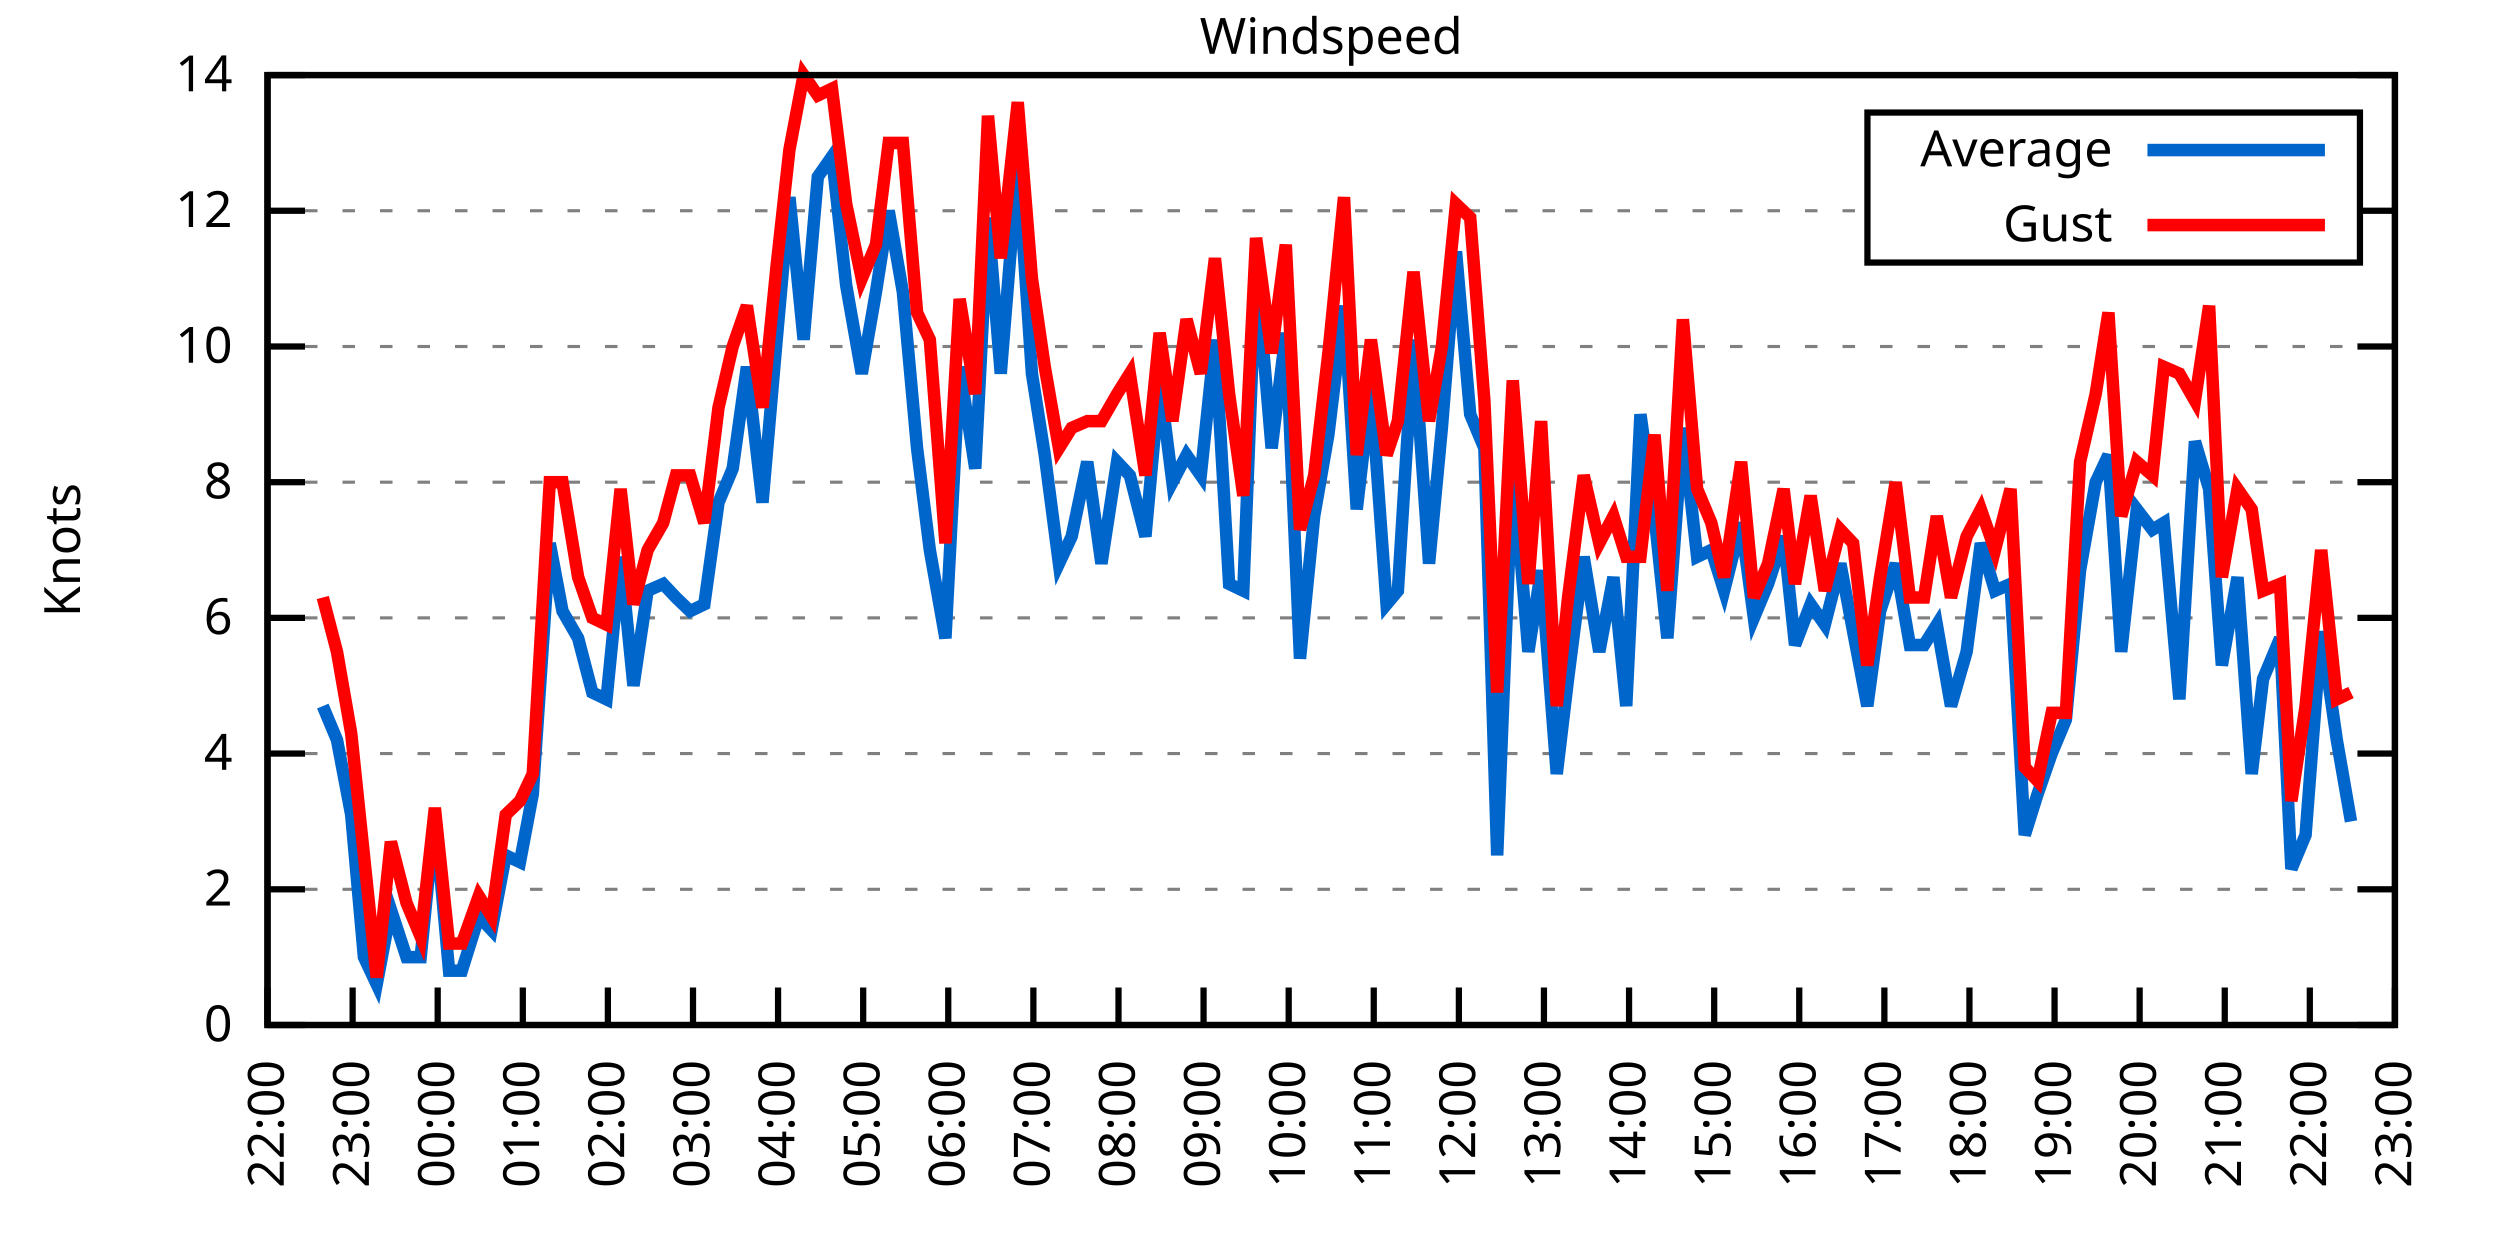
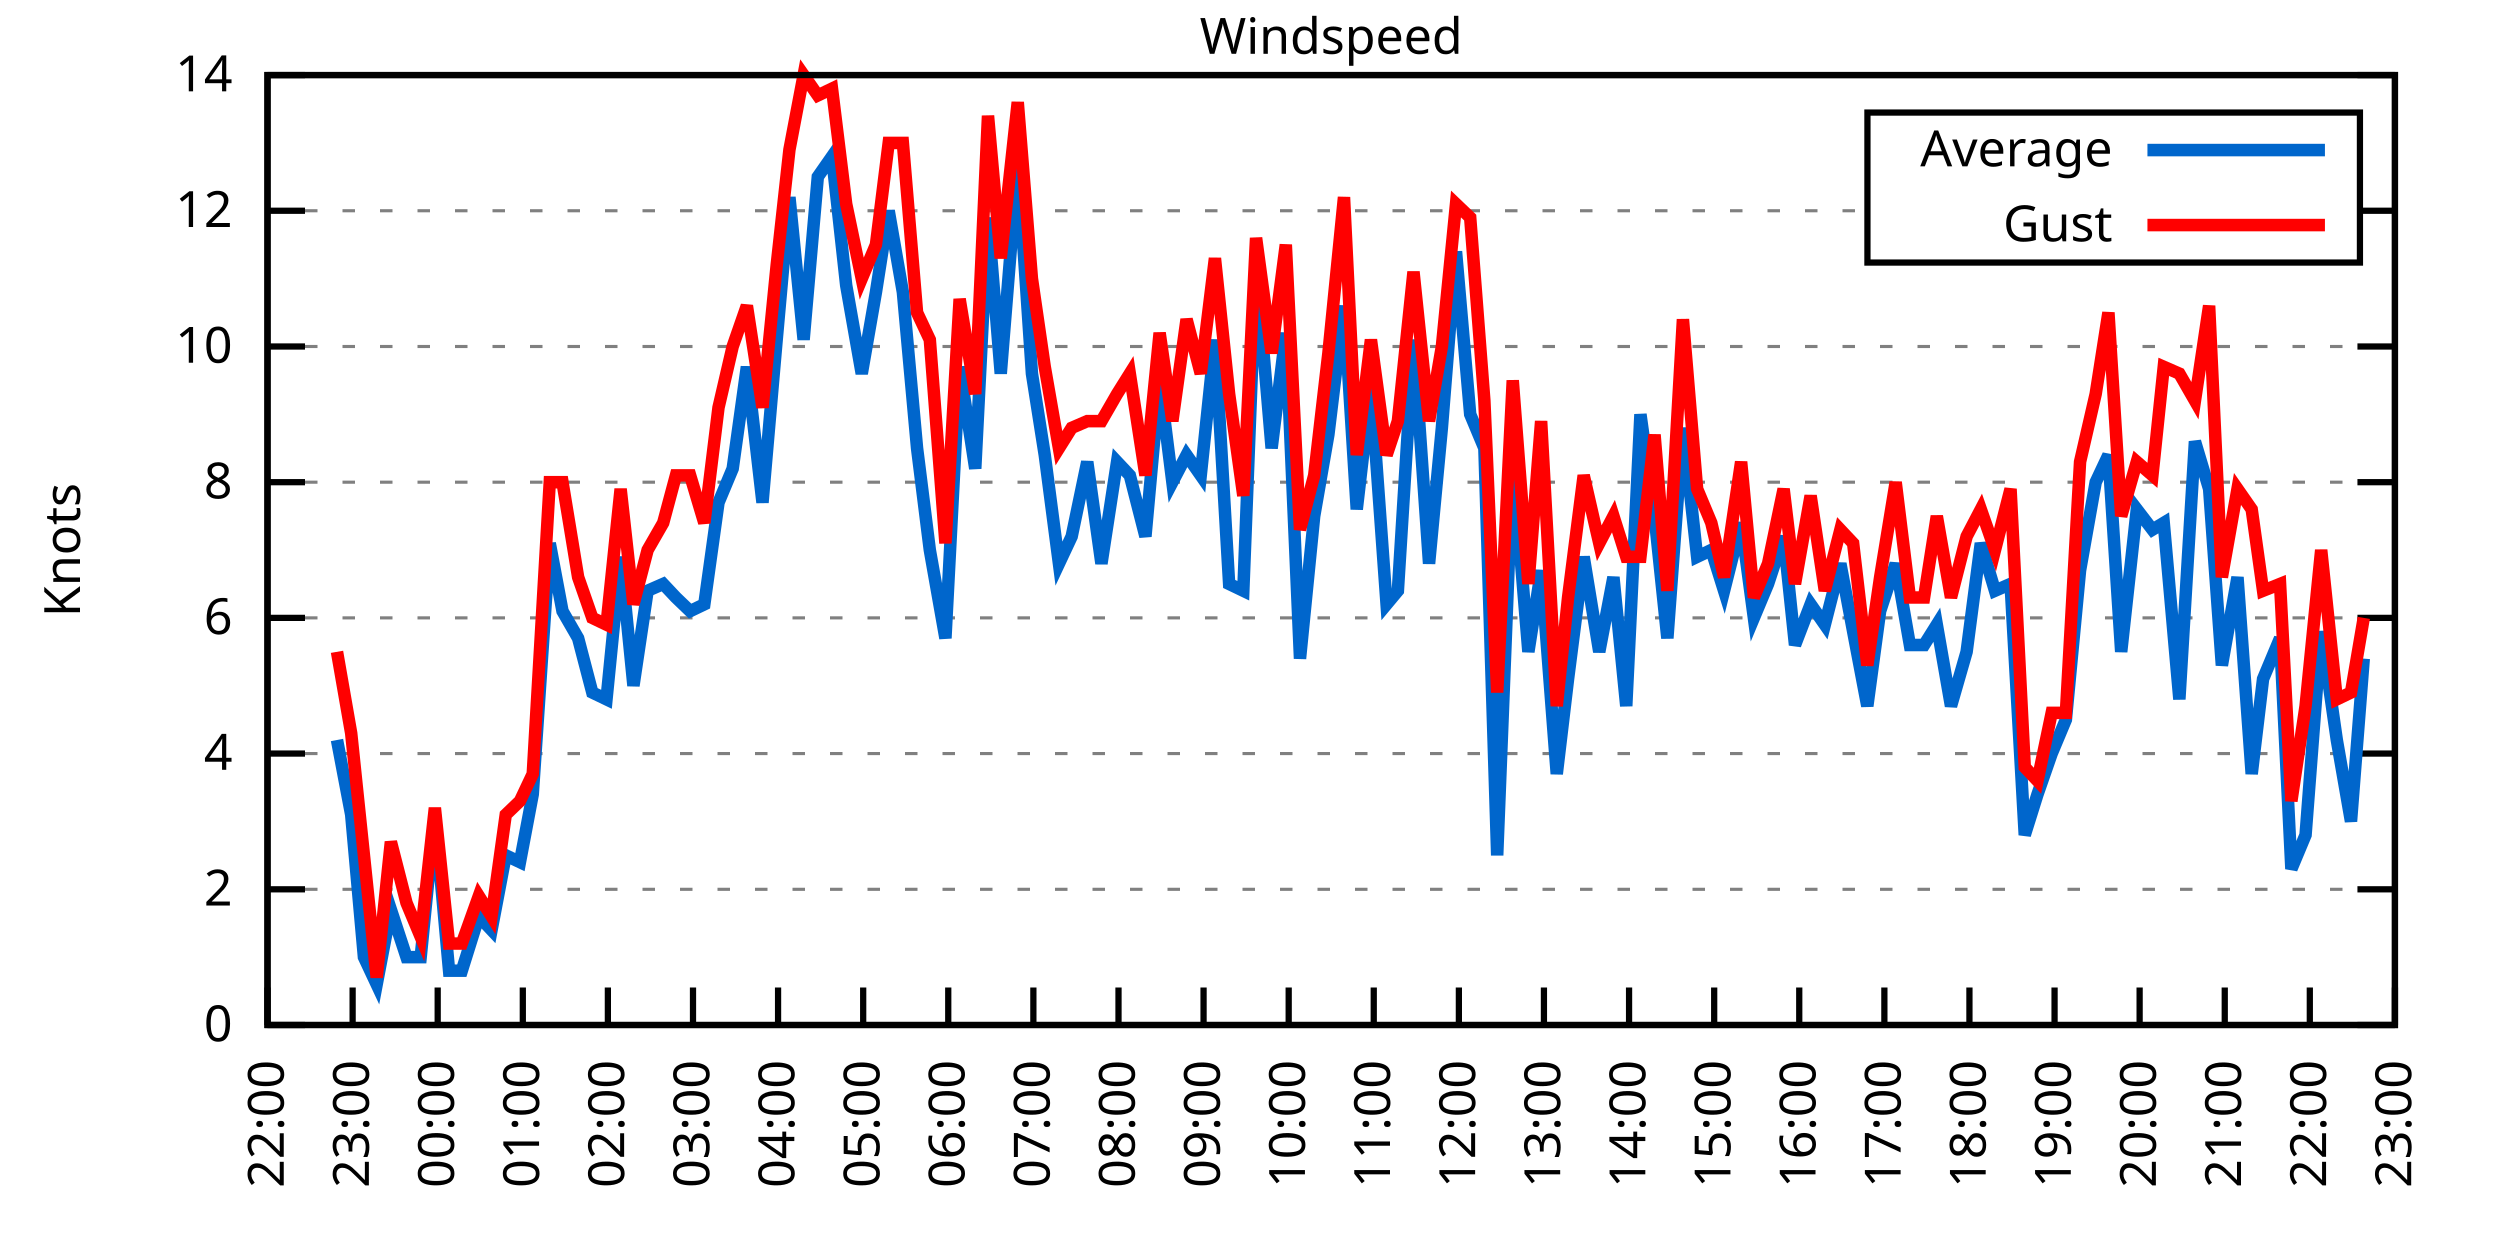
<svg xmlns="http://www.w3.org/2000/svg" xmlns:xlink="http://www.w3.org/1999/xlink" width="400" height="200" viewBox="0 0 400 200">
  <g id="gnuplot_canvas">
    <rect x="0" y="0" width="400" height="200" fill="none" />
    <defs>
      <circle id="gpDot" r="0.5" stroke-width="0.5" stroke="currentColor" />
      <path id="gpPt0" stroke-width="0.333" stroke="currentColor" d="M-1,0 h2 M0,-1 v2" />
      <path id="gpPt1" stroke-width="0.333" stroke="currentColor" d="M-1,-1 L1,1 M1,-1 L-1,1" />
      <path id="gpPt2" stroke-width="0.333" stroke="currentColor" d="M-1,0 L1,0 M0,-1 L0,1 M-1,-1 L1,1 M-1,1 L1,-1" />
      <rect id="gpPt3" stroke-width="0.333" stroke="currentColor" x="-1" y="-1" width="2" height="2" />
      <rect id="gpPt4" stroke-width="0.333" stroke="currentColor" fill="currentColor" x="-1" y="-1" width="2" height="2" />
      <circle id="gpPt5" stroke-width="0.333" stroke="currentColor" cx="0" cy="0" r="1" />
      <use xlink:href="#gpPt5" id="gpPt6" fill="currentColor" stroke="none" />
      <path id="gpPt7" stroke-width="0.333" stroke="currentColor" d="M0,-1.33 L-1.33,0.67 L1.33,0.67 z" />
      <use xlink:href="#gpPt7" id="gpPt8" fill="currentColor" stroke="none" />
      <use xlink:href="#gpPt7" id="gpPt9" stroke="currentColor" transform="rotate(180)" />
      <use xlink:href="#gpPt9" id="gpPt10" fill="currentColor" stroke="none" />
      <use xlink:href="#gpPt3" id="gpPt11" stroke="currentColor" transform="rotate(45)" />
      <use xlink:href="#gpPt11" id="gpPt12" fill="currentColor" stroke="none" />
      <path id="gpPt13" stroke-width="0.333" stroke="currentColor" d="M0,1.330 L1.265,0.411 L0.782,-1.067 L-0.782,-1.076 L-1.265,0.411 z" />
      <use xlink:href="#gpPt13" id="gpPt14" fill="currentColor" stroke="none" />
      <filter id="textbox" filterUnits="objectBoundingBox" x="0" y="0" height="1" width="1">
        <feFlood flood-color="white" flood-opacity="1" result="bgnd" />
        <feComposite in="SourceGraphic" in2="bgnd" operator="atop" />
      </filter>
      <filter id="greybox" filterUnits="objectBoundingBox" x="0" y="0" height="1" width="1">
        <feFlood flood-color="lightgrey" flood-opacity="1" result="grey" />
        <feComposite in="SourceGraphic" in2="grey" operator="atop" />
      </filter>
    </defs>
    <g fill="none" color="white" stroke="currentColor" stroke-width="1.00" stroke-linecap="butt" stroke-linejoin="miter">
</g>
    <g fill="none" color="black" stroke="currentColor" stroke-width="1.00" stroke-linecap="butt" stroke-linejoin="miter">
      <g stroke="none" shape-rendering="crispEdges">
        <polygon fill="rgb(255, 255, 255)" points="42.80,164.00 383.18,164.00 383.18,12.02 42.80,12.02 " />
      </g>
    </g>
    <g fill="none" color="black" stroke="currentColor" stroke-width="1.00" stroke-linecap="butt" stroke-linejoin="miter">
</g>
    <g fill="none" color="black" stroke="black" stroke-width="0.50" stroke-linecap="butt" stroke-linejoin="miter">
</g>
    <g fill="none" color="gray" stroke="currentColor" stroke-width="0.50" stroke-linecap="butt" stroke-linejoin="miter">
      <path stroke="gray" stroke-dasharray="2,4" class="gridline" d="M42.80,164.00 L383.19,164.00  " />
    </g>
    <g fill="none" color="gray" stroke="gray" stroke-width="1.00" stroke-linecap="butt" stroke-linejoin="miter">
</g>
    <g fill="none" color="black" stroke="currentColor" stroke-width="1.00" stroke-linecap="butt" stroke-linejoin="miter">
      <path stroke="black" d="M42.80,164.00 L48.80,164.00 M383.19,164.00 L377.19,164.00  " />
      <g transform="translate(37.20,166.60)" stroke="none" fill="black" font-family="Sans" font-size="8.00" text-anchor="end">
        <text>
          <tspan font-family="Sans"> 0</tspan>
        </text>
      </g>
    </g>
    <g fill="none" color="black" stroke="currentColor" stroke-width="1.00" stroke-linecap="butt" stroke-linejoin="miter">
</g>
    <g fill="none" color="black" stroke="black" stroke-width="0.50" stroke-linecap="butt" stroke-linejoin="miter">
</g>
    <g fill="none" color="gray" stroke="currentColor" stroke-width="0.50" stroke-linecap="butt" stroke-linejoin="miter">
      <path stroke="gray" stroke-dasharray="2,4" class="gridline" d="M42.80,142.29 L383.19,142.29  " />
    </g>
    <g fill="none" color="gray" stroke="gray" stroke-width="1.00" stroke-linecap="butt" stroke-linejoin="miter">
</g>
    <g fill="none" color="black" stroke="currentColor" stroke-width="1.00" stroke-linecap="butt" stroke-linejoin="miter">
      <path stroke="black" d="M42.80,142.29 L48.80,142.29 M383.19,142.29 L377.19,142.29  " />
      <g transform="translate(37.20,144.89)" stroke="none" fill="black" font-family="Sans" font-size="8.00" text-anchor="end">
        <text>
          <tspan font-family="Sans"> 2</tspan>
        </text>
      </g>
    </g>
    <g fill="none" color="black" stroke="currentColor" stroke-width="1.00" stroke-linecap="butt" stroke-linejoin="miter">
</g>
    <g fill="none" color="black" stroke="black" stroke-width="0.50" stroke-linecap="butt" stroke-linejoin="miter">
</g>
    <g fill="none" color="gray" stroke="currentColor" stroke-width="0.50" stroke-linecap="butt" stroke-linejoin="miter">
      <path stroke="gray" stroke-dasharray="2,4" class="gridline" d="M42.80,120.57 L383.19,120.57  " />
    </g>
    <g fill="none" color="gray" stroke="gray" stroke-width="1.00" stroke-linecap="butt" stroke-linejoin="miter">
</g>
    <g fill="none" color="black" stroke="currentColor" stroke-width="1.00" stroke-linecap="butt" stroke-linejoin="miter">
      <path stroke="black" d="M42.80,120.57 L48.80,120.57 M383.19,120.57 L377.19,120.57  " />
      <g transform="translate(37.20,123.17)" stroke="none" fill="black" font-family="Sans" font-size="8.00" text-anchor="end">
        <text>
          <tspan font-family="Sans"> 4</tspan>
        </text>
      </g>
    </g>
    <g fill="none" color="black" stroke="currentColor" stroke-width="1.00" stroke-linecap="butt" stroke-linejoin="miter">
</g>
    <g fill="none" color="black" stroke="black" stroke-width="0.50" stroke-linecap="butt" stroke-linejoin="miter">
</g>
    <g fill="none" color="gray" stroke="currentColor" stroke-width="0.50" stroke-linecap="butt" stroke-linejoin="miter">
      <path stroke="gray" stroke-dasharray="2,4" class="gridline" d="M42.80,98.86 L383.19,98.86  " />
    </g>
    <g fill="none" color="gray" stroke="gray" stroke-width="1.00" stroke-linecap="butt" stroke-linejoin="miter">
</g>
    <g fill="none" color="black" stroke="currentColor" stroke-width="1.00" stroke-linecap="butt" stroke-linejoin="miter">
      <path stroke="black" d="M42.80,98.86 L48.80,98.86 M383.19,98.86 L377.19,98.86  " />
      <g transform="translate(37.20,101.46)" stroke="none" fill="black" font-family="Sans" font-size="8.00" text-anchor="end">
        <text>
          <tspan font-family="Sans"> 6</tspan>
        </text>
      </g>
    </g>
    <g fill="none" color="black" stroke="currentColor" stroke-width="1.00" stroke-linecap="butt" stroke-linejoin="miter">
</g>
    <g fill="none" color="black" stroke="black" stroke-width="0.50" stroke-linecap="butt" stroke-linejoin="miter">
</g>
    <g fill="none" color="gray" stroke="currentColor" stroke-width="0.50" stroke-linecap="butt" stroke-linejoin="miter">
      <path stroke="gray" stroke-dasharray="2,4" class="gridline" d="M42.80,77.15 L383.19,77.15  " />
    </g>
    <g fill="none" color="gray" stroke="gray" stroke-width="1.00" stroke-linecap="butt" stroke-linejoin="miter">
</g>
    <g fill="none" color="black" stroke="currentColor" stroke-width="1.00" stroke-linecap="butt" stroke-linejoin="miter">
      <path stroke="black" d="M42.80,77.15 L48.80,77.15 M383.19,77.15 L377.19,77.15  " />
      <g transform="translate(37.20,79.75)" stroke="none" fill="black" font-family="Sans" font-size="8.00" text-anchor="end">
        <text>
          <tspan font-family="Sans"> 8</tspan>
        </text>
      </g>
    </g>
    <g fill="none" color="black" stroke="currentColor" stroke-width="1.00" stroke-linecap="butt" stroke-linejoin="miter">
</g>
    <g fill="none" color="black" stroke="black" stroke-width="0.50" stroke-linecap="butt" stroke-linejoin="miter">
</g>
    <g fill="none" color="gray" stroke="currentColor" stroke-width="0.50" stroke-linecap="butt" stroke-linejoin="miter">
      <path stroke="gray" stroke-dasharray="2,4" class="gridline" d="M42.80,55.44 L383.19,55.44  " />
    </g>
    <g fill="none" color="gray" stroke="gray" stroke-width="1.00" stroke-linecap="butt" stroke-linejoin="miter">
</g>
    <g fill="none" color="black" stroke="currentColor" stroke-width="1.00" stroke-linecap="butt" stroke-linejoin="miter">
      <path stroke="black" d="M42.80,55.44 L48.80,55.44 M383.19,55.44 L377.19,55.44  " />
      <g transform="translate(37.20,58.04)" stroke="none" fill="black" font-family="Sans" font-size="8.00" text-anchor="end">
        <text>
          <tspan font-family="Sans"> 10</tspan>
        </text>
      </g>
    </g>
    <g fill="none" color="black" stroke="currentColor" stroke-width="1.00" stroke-linecap="butt" stroke-linejoin="miter">
</g>
    <g fill="none" color="black" stroke="black" stroke-width="0.50" stroke-linecap="butt" stroke-linejoin="miter">
</g>
    <g fill="none" color="gray" stroke="currentColor" stroke-width="0.50" stroke-linecap="butt" stroke-linejoin="miter">
      <path stroke="gray" stroke-dasharray="2,4" class="gridline" d="M42.80,33.72 L298.79,33.72 M377.59,33.72 L383.19,33.72  " />
    </g>
    <g fill="none" color="gray" stroke="gray" stroke-width="1.00" stroke-linecap="butt" stroke-linejoin="miter">
</g>
    <g fill="none" color="black" stroke="currentColor" stroke-width="1.00" stroke-linecap="butt" stroke-linejoin="miter">
      <path stroke="black" d="M42.80,33.72 L48.80,33.72 M383.19,33.72 L377.19,33.72  " />
      <g transform="translate(37.20,36.32)" stroke="none" fill="black" font-family="Sans" font-size="8.00" text-anchor="end">
        <text>
          <tspan font-family="Sans"> 12</tspan>
        </text>
      </g>
    </g>
    <g fill="none" color="black" stroke="currentColor" stroke-width="1.00" stroke-linecap="butt" stroke-linejoin="miter">
</g>
    <g fill="none" color="black" stroke="black" stroke-width="0.50" stroke-linecap="butt" stroke-linejoin="miter">
</g>
    <g fill="none" color="gray" stroke="currentColor" stroke-width="0.50" stroke-linecap="butt" stroke-linejoin="miter">
      <path stroke="gray" stroke-dasharray="2,4" class="gridline" d="M42.80,12.01 L383.19,12.01  " />
    </g>
    <g fill="none" color="gray" stroke="gray" stroke-width="1.00" stroke-linecap="butt" stroke-linejoin="miter">
</g>
    <g fill="none" color="black" stroke="currentColor" stroke-width="1.00" stroke-linecap="butt" stroke-linejoin="miter">
      <path stroke="black" d="M42.80,12.01 L48.80,12.01 M383.19,12.01 L377.19,12.01  " />
      <g transform="translate(37.20,14.61)" stroke="none" fill="black" font-family="Sans" font-size="8.00" text-anchor="end">
        <text>
          <tspan font-family="Sans"> 14</tspan>
        </text>
      </g>
    </g>
    <g fill="none" color="black" stroke="currentColor" stroke-width="1.00" stroke-linecap="butt" stroke-linejoin="miter">
      <path stroke="black" d="M42.80,164.00 L42.80,158.00  " />
      <g transform="translate(45.40,169.60) rotate(270.00)" stroke="none" fill="black" font-family="Sans" font-size="8.00" text-anchor="end">
        <text>
          <tspan font-family="Sans">22:00</tspan>
        </text>
      </g>
    </g>
    <g fill="none" color="black" stroke="currentColor" stroke-width="1.00" stroke-linecap="butt" stroke-linejoin="miter">
      <path stroke="black" d="M56.42,164.00 L56.42,158.00  " />
      <g transform="translate(59.02,169.60) rotate(270.00)" stroke="none" fill="black" font-family="Sans" font-size="8.00" text-anchor="end">
        <text>
          <tspan font-family="Sans">23:00</tspan>
        </text>
      </g>
    </g>
    <g fill="none" color="black" stroke="currentColor" stroke-width="1.00" stroke-linecap="butt" stroke-linejoin="miter">
      <path stroke="black" d="M70.03,164.00 L70.03,158.00  " />
      <g transform="translate(72.63,169.60) rotate(270.00)" stroke="none" fill="black" font-family="Sans" font-size="8.00" text-anchor="end">
        <text>
          <tspan font-family="Sans">00:00</tspan>
        </text>
      </g>
    </g>
    <g fill="none" color="black" stroke="currentColor" stroke-width="1.00" stroke-linecap="butt" stroke-linejoin="miter">
      <path stroke="black" d="M83.65,164.00 L83.65,158.00  " />
      <g transform="translate(86.25,169.60) rotate(270.00)" stroke="none" fill="black" font-family="Sans" font-size="8.00" text-anchor="end">
        <text>
          <tspan font-family="Sans">01:00</tspan>
        </text>
      </g>
    </g>
    <g fill="none" color="black" stroke="currentColor" stroke-width="1.00" stroke-linecap="butt" stroke-linejoin="miter">
      <path stroke="black" d="M97.26,164.00 L97.26,158.00  " />
      <g transform="translate(99.86,169.60) rotate(270.00)" stroke="none" fill="black" font-family="Sans" font-size="8.00" text-anchor="end">
        <text>
          <tspan font-family="Sans">02:00</tspan>
        </text>
      </g>
    </g>
    <g fill="none" color="black" stroke="currentColor" stroke-width="1.00" stroke-linecap="butt" stroke-linejoin="miter">
      <path stroke="black" d="M110.88,164.00 L110.88,158.00  " />
      <g transform="translate(113.48,169.60) rotate(270.00)" stroke="none" fill="black" font-family="Sans" font-size="8.00" text-anchor="end">
        <text>
          <tspan font-family="Sans">03:00</tspan>
        </text>
      </g>
    </g>
    <g fill="none" color="black" stroke="currentColor" stroke-width="1.00" stroke-linecap="butt" stroke-linejoin="miter">
      <path stroke="black" d="M124.49,164.00 L124.49,158.00  " />
      <g transform="translate(127.09,169.60) rotate(270.00)" stroke="none" fill="black" font-family="Sans" font-size="8.00" text-anchor="end">
        <text>
          <tspan font-family="Sans">04:00</tspan>
        </text>
      </g>
    </g>
    <g fill="none" color="black" stroke="currentColor" stroke-width="1.00" stroke-linecap="butt" stroke-linejoin="miter">
      <path stroke="black" d="M138.11,164.00 L138.11,158.00  " />
      <g transform="translate(140.71,169.60) rotate(270.00)" stroke="none" fill="black" font-family="Sans" font-size="8.00" text-anchor="end">
        <text>
          <tspan font-family="Sans">05:00</tspan>
        </text>
      </g>
    </g>
    <g fill="none" color="black" stroke="currentColor" stroke-width="1.00" stroke-linecap="butt" stroke-linejoin="miter">
      <path stroke="black" d="M151.72,164.00 L151.72,158.00  " />
      <g transform="translate(154.32,169.60) rotate(270.00)" stroke="none" fill="black" font-family="Sans" font-size="8.00" text-anchor="end">
        <text>
          <tspan font-family="Sans">06:00</tspan>
        </text>
      </g>
    </g>
    <g fill="none" color="black" stroke="currentColor" stroke-width="1.00" stroke-linecap="butt" stroke-linejoin="miter">
      <path stroke="black" d="M165.34,164.00 L165.34,158.00  " />
      <g transform="translate(167.94,169.60) rotate(270.00)" stroke="none" fill="black" font-family="Sans" font-size="8.00" text-anchor="end">
        <text>
          <tspan font-family="Sans">07:00</tspan>
        </text>
      </g>
    </g>
    <g fill="none" color="black" stroke="currentColor" stroke-width="1.00" stroke-linecap="butt" stroke-linejoin="miter">
      <path stroke="black" d="M178.96,164.00 L178.96,158.00  " />
      <g transform="translate(181.56,169.60) rotate(270.00)" stroke="none" fill="black" font-family="Sans" font-size="8.00" text-anchor="end">
        <text>
          <tspan font-family="Sans">08:00</tspan>
        </text>
      </g>
    </g>
    <g fill="none" color="black" stroke="currentColor" stroke-width="1.00" stroke-linecap="butt" stroke-linejoin="miter">
      <path stroke="black" d="M192.57,164.00 L192.57,158.00  " />
      <g transform="translate(195.17,169.60) rotate(270.00)" stroke="none" fill="black" font-family="Sans" font-size="8.00" text-anchor="end">
        <text>
          <tspan font-family="Sans">09:00</tspan>
        </text>
      </g>
    </g>
    <g fill="none" color="black" stroke="currentColor" stroke-width="1.00" stroke-linecap="butt" stroke-linejoin="miter">
      <path stroke="black" d="M206.19,164.00 L206.19,158.00  " />
      <g transform="translate(208.79,169.60) rotate(270.00)" stroke="none" fill="black" font-family="Sans" font-size="8.00" text-anchor="end">
        <text>
          <tspan font-family="Sans">10:00</tspan>
        </text>
      </g>
    </g>
    <g fill="none" color="black" stroke="currentColor" stroke-width="1.00" stroke-linecap="butt" stroke-linejoin="miter">
      <path stroke="black" d="M219.80,164.00 L219.80,158.00  " />
      <g transform="translate(222.40,169.60) rotate(270.00)" stroke="none" fill="black" font-family="Sans" font-size="8.00" text-anchor="end">
        <text>
          <tspan font-family="Sans">11:00</tspan>
        </text>
      </g>
    </g>
    <g fill="none" color="black" stroke="currentColor" stroke-width="1.00" stroke-linecap="butt" stroke-linejoin="miter">
      <path stroke="black" d="M233.42,164.00 L233.42,158.00  " />
      <g transform="translate(236.02,169.60) rotate(270.00)" stroke="none" fill="black" font-family="Sans" font-size="8.00" text-anchor="end">
        <text>
          <tspan font-family="Sans">12:00</tspan>
        </text>
      </g>
    </g>
    <g fill="none" color="black" stroke="currentColor" stroke-width="1.00" stroke-linecap="butt" stroke-linejoin="miter">
      <path stroke="black" d="M247.03,164.00 L247.03,158.00  " />
      <g transform="translate(249.63,169.60) rotate(270.00)" stroke="none" fill="black" font-family="Sans" font-size="8.00" text-anchor="end">
        <text>
          <tspan font-family="Sans">13:00</tspan>
        </text>
      </g>
    </g>
    <g fill="none" color="black" stroke="currentColor" stroke-width="1.00" stroke-linecap="butt" stroke-linejoin="miter">
      <path stroke="black" d="M260.65,164.00 L260.65,158.00  " />
      <g transform="translate(263.25,169.60) rotate(270.00)" stroke="none" fill="black" font-family="Sans" font-size="8.00" text-anchor="end">
        <text>
          <tspan font-family="Sans">14:00</tspan>
        </text>
      </g>
    </g>
    <g fill="none" color="black" stroke="currentColor" stroke-width="1.00" stroke-linecap="butt" stroke-linejoin="miter">
      <path stroke="black" d="M274.27,164.00 L274.27,158.00  " />
      <g transform="translate(276.87,169.60) rotate(270.00)" stroke="none" fill="black" font-family="Sans" font-size="8.00" text-anchor="end">
        <text>
          <tspan font-family="Sans">15:00</tspan>
        </text>
      </g>
    </g>
    <g fill="none" color="black" stroke="currentColor" stroke-width="1.00" stroke-linecap="butt" stroke-linejoin="miter">
      <path stroke="black" d="M287.88,164.00 L287.88,158.00  " />
      <g transform="translate(290.48,169.60) rotate(270.00)" stroke="none" fill="black" font-family="Sans" font-size="8.00" text-anchor="end">
        <text>
          <tspan font-family="Sans">16:00</tspan>
        </text>
      </g>
    </g>
    <g fill="none" color="black" stroke="currentColor" stroke-width="1.00" stroke-linecap="butt" stroke-linejoin="miter">
      <path stroke="black" d="M301.50,164.00 L301.50,158.00  " />
      <g transform="translate(304.10,169.60) rotate(270.00)" stroke="none" fill="black" font-family="Sans" font-size="8.00" text-anchor="end">
        <text>
          <tspan font-family="Sans">17:00</tspan>
        </text>
      </g>
    </g>
    <g fill="none" color="black" stroke="currentColor" stroke-width="1.00" stroke-linecap="butt" stroke-linejoin="miter">
      <path stroke="black" d="M315.11,164.00 L315.11,158.00  " />
      <g transform="translate(317.71,169.60) rotate(270.00)" stroke="none" fill="black" font-family="Sans" font-size="8.00" text-anchor="end">
        <text>
          <tspan font-family="Sans">18:00</tspan>
        </text>
      </g>
    </g>
    <g fill="none" color="black" stroke="currentColor" stroke-width="1.00" stroke-linecap="butt" stroke-linejoin="miter">
      <path stroke="black" d="M328.73,164.00 L328.73,158.00  " />
      <g transform="translate(331.33,169.60) rotate(270.00)" stroke="none" fill="black" font-family="Sans" font-size="8.00" text-anchor="end">
        <text>
          <tspan font-family="Sans">19:00</tspan>
        </text>
      </g>
    </g>
    <g fill="none" color="black" stroke="currentColor" stroke-width="1.00" stroke-linecap="butt" stroke-linejoin="miter">
      <path stroke="black" d="M342.34,164.00 L342.34,158.00  " />
      <g transform="translate(344.94,169.60) rotate(270.00)" stroke="none" fill="black" font-family="Sans" font-size="8.00" text-anchor="end">
        <text>
          <tspan font-family="Sans">20:00</tspan>
        </text>
      </g>
    </g>
    <g fill="none" color="black" stroke="currentColor" stroke-width="1.00" stroke-linecap="butt" stroke-linejoin="miter">
      <path stroke="black" d="M355.96,164.00 L355.96,158.00  " />
      <g transform="translate(358.56,169.60) rotate(270.00)" stroke="none" fill="black" font-family="Sans" font-size="8.00" text-anchor="end">
        <text>
          <tspan font-family="Sans">21:00</tspan>
        </text>
      </g>
    </g>
    <g fill="none" color="black" stroke="currentColor" stroke-width="1.00" stroke-linecap="butt" stroke-linejoin="miter">
      <path stroke="black" d="M369.57,164.00 L369.57,158.00  " />
      <g transform="translate(372.17,169.60) rotate(270.00)" stroke="none" fill="black" font-family="Sans" font-size="8.00" text-anchor="end">
        <text>
          <tspan font-family="Sans">22:00</tspan>
        </text>
      </g>
    </g>
    <g fill="none" color="black" stroke="currentColor" stroke-width="1.00" stroke-linecap="butt" stroke-linejoin="miter">
      <path stroke="black" d="M383.19,164.00 L383.19,158.00  " />
      <g transform="translate(385.79,169.60) rotate(270.00)" stroke="none" fill="black" font-family="Sans" font-size="8.00" text-anchor="end">
        <text>
          <tspan font-family="Sans">23:00</tspan>
        </text>
      </g>
    </g>
    <g fill="none" color="black" stroke="currentColor" stroke-width="1.00" stroke-linecap="butt" stroke-linejoin="miter">
</g>
    <g fill="none" color="black" stroke="currentColor" stroke-width="1.00" stroke-linecap="butt" stroke-linejoin="miter">
      <path stroke="black" d="M42.80,12.01 L42.80,164.00 L383.19,164.00 L383.19,12.01 L42.80,12.01 Z  " />
    </g>
    <g fill="none" color="black" stroke="currentColor" stroke-width="1.00" stroke-linecap="butt" stroke-linejoin="miter">
</g>
    <g fill="none" color="black" stroke="currentColor" stroke-width="1.00" stroke-linecap="butt" stroke-linejoin="miter">
      <path stroke="black" d="M298.79,42.01 L298.79,18.01 L377.59,18.01 L377.59,42.01 L298.79,42.01 Z  " />
    </g>
    <g id="Windspeed_plot_1">
      <g fill="none" color="white" stroke="black" stroke-width="2.00" stroke-linecap="butt" stroke-linejoin="miter">
</g>
      <g fill="none" color="black" stroke="currentColor" stroke-width="2.00" stroke-linecap="butt" stroke-linejoin="miter">
        <g transform="translate(337.99,26.61)" stroke="none" fill="black" font-family="Sans" font-size="8.00" text-anchor="end">
          <text>
            <tspan font-family="Sans">Average</tspan>
          </text>
        </g>
      </g>
      <g fill="none" color="black" stroke="currentColor" stroke-width="2.00" stroke-linecap="butt" stroke-linejoin="miter">
-         <path stroke="rgb(  0, 102, 204)" d="M343.59,24.01 L371.99,24.01 M51.65,112.97 L53.92,118.40 L56.19,130.35 L58.23,153.14 L60.27,157.49 L62.54,145.54   L65.04,153.14 L67.31,153.14 L69.58,130.35 L71.85,155.31 L73.89,155.31 L76.61,146.63 L78.65,148.80 L80.92,136.86   L83.19,137.94 L85.24,127.09 L87.96,86.92 L90.00,97.78 L92.50,102.12 L94.77,110.80 L97.04,111.89 L99.30,89.09   L101.35,109.72 L103.62,94.52 L106.11,93.43 L108.15,95.60 L110.42,97.78 L112.69,96.69 L114.96,80.41 L117.23,74.98   L119.50,58.69 L122.00,80.41 L124.27,54.35 L126.31,31.55 L128.58,54.35 L130.85,28.29 L133.12,25.04 L135.39,45.66   L137.88,59.78 L140.15,46.75 L142.19,33.72 L144.46,46.75 L146.73,71.72 L148.77,88.00 L151.27,102.12 L153.54,58.69   L156.04,74.98 L158.08,34.81 L160.12,59.78 L162.84,26.12 L165.11,59.78 L167.16,72.81 L169.43,90.18 L171.47,85.83   L173.96,73.89 L176.23,90.18 L178.73,73.89 L180.77,76.06 L183.27,85.83 L185.54,60.86 L187.58,77.15 L189.85,72.81   L192.12,76.06 L194.39,54.35 L196.66,93.43 L198.93,94.52 L200.97,42.41 L203.46,71.72 L205.73,53.26 L208.00,105.38   L210.27,82.58 L212.54,69.55 L215.04,48.92 L217.08,81.49 L219.35,61.95 L221.85,96.69 L223.66,94.52 L226.16,54.35   L228.65,90.18 L230.70,68.46 L232.96,40.24 L235.23,66.29 L237.50,71.72 L239.55,136.86 L242.04,73.89 L244.54,104.29   L246.58,91.26 L249.08,123.83 L250.89,108.63 L253.39,89.09 L255.88,104.29 L258.15,92.35 L260.20,112.97 L262.47,66.29   L264.73,82.58 L266.78,102.12 L269.27,68.46 L271.54,89.09 L273.81,88.00 L275.85,94.52 L278.58,83.66 L280.62,98.86   L282.89,93.43 L285.38,85.83 L287.20,103.20 L289.70,96.69 L291.97,99.95 L294.46,90.18 L296.50,101.03 L298.77,112.97   L300.82,97.78 L303.31,90.18 L305.58,103.20 L307.85,103.20 L309.89,99.95 L312.16,112.97 L314.66,104.29 L316.93,86.92   L319.20,94.52 L321.69,93.43 L323.96,133.60 L326.00,127.09 L328.27,120.57 L330.54,115.15 L332.81,91.26 L335.31,77.15   L337.35,72.81 L339.39,104.29 L341.89,81.49 L344.39,84.75 L346.20,83.66 L348.70,111.89 L351.19,70.63 L353.46,78.23   L355.50,106.46 L358.00,92.35 L360.27,123.83 L362.09,108.63 L364.81,102.12 L366.62,139.03 L368.89,133.60 L371.39,101.03   L373.89,118.40 L376.16,131.43  " />
+         <path stroke="rgb(  0, 102, 204)" d="M343.59,24.01 L371.99,24.01 M53.92,118.40 L56.19,130.35 L58.23,153.14 L60.27,157.49 L62.54,145.54 L65.04,153.14   L67.31,153.14 L69.58,130.35 L71.85,155.31 L73.89,155.31 L76.61,146.63 L78.65,148.80 L80.92,136.86 L83.19,137.94   L85.24,127.09 L87.96,86.92 L90.00,97.78 L92.50,102.12 L94.77,110.80 L97.04,111.89 L99.30,89.09 L101.35,109.72   L103.62,94.52 L106.11,93.43 L108.15,95.60 L110.42,97.78 L112.69,96.69 L114.96,80.41 L117.23,74.98 L119.50,58.69   L122.00,80.41 L124.27,54.35 L126.31,31.55 L128.58,54.35 L130.85,28.29 L133.12,25.04 L135.39,45.66 L137.88,59.78   L140.15,46.75 L142.19,33.72 L144.46,46.75 L146.73,71.72 L148.77,88.00 L151.27,102.12 L153.54,58.69 L156.04,74.98   L158.08,34.81 L160.12,59.78 L162.84,26.12 L165.11,59.78 L167.16,72.81 L169.43,90.18 L171.47,85.83 L173.96,73.89   L176.23,90.18 L178.73,73.89 L180.77,76.06 L183.27,85.83 L185.54,60.86 L187.58,77.15 L189.85,72.81 L192.12,76.06   L194.39,54.35 L196.66,93.43 L198.93,94.52 L200.97,42.41 L203.46,71.72 L205.73,53.26 L208.00,105.38 L210.27,82.58   L212.54,69.55 L215.04,48.92 L217.08,81.49 L219.35,61.95 L221.85,96.69 L223.66,94.52 L226.16,54.35 L228.65,90.18   L230.70,68.46 L232.96,40.24 L235.23,66.29 L237.50,71.72 L239.55,136.86 L242.04,73.89 L244.54,104.29 L246.58,91.26   L249.08,123.83 L250.89,108.63 L253.39,89.09 L255.88,104.29 L258.15,92.35 L260.20,112.97 L262.47,66.29 L264.73,82.58   L266.78,102.12 L269.27,68.46 L271.54,89.09 L273.81,88.00 L275.85,94.52 L278.58,83.66 L280.62,98.86 L282.89,93.43   L285.38,85.83 L287.20,103.20 L289.70,96.69 L291.97,99.95 L294.46,90.18 L296.50,101.03 L298.77,112.97 L300.82,97.78   L303.31,90.18 L305.58,103.20 L307.85,103.20 L309.89,99.95 L312.16,112.97 L314.66,104.29 L316.93,86.92 L319.20,94.52   L321.69,93.43 L323.96,133.60 L326.00,127.09 L328.27,120.57 L330.54,115.15 L332.81,91.26 L335.31,77.15 L337.35,72.81   L339.39,104.29 L341.89,81.49 L344.39,84.75 L346.20,83.66 L348.70,111.89 L351.19,70.63 L353.46,78.23 L355.50,106.46   L358.00,92.35 L360.27,123.83 L362.09,108.63 L364.81,102.12 L366.62,139.03 L368.89,133.60 L371.39,101.03 L373.89,118.40   L376.16,131.43 L378.20,105.38  " />
      </g>
    </g>
    <g id="Windspeed_plot_2">
      <g fill="none" color="black" stroke="currentColor" stroke-width="2.00" stroke-linecap="butt" stroke-linejoin="miter">
        <g transform="translate(337.99,38.61)" stroke="none" fill="black" font-family="Sans" font-size="8.00" text-anchor="end">
          <text>
            <tspan font-family="Sans">Gust</tspan>
          </text>
        </g>
      </g>
      <g fill="none" color="black" stroke="currentColor" stroke-width="2.00" stroke-linecap="butt" stroke-linejoin="miter">
-         <path stroke="rgb(255,   0,   0)" d="M343.59,36.01 L371.99,36.01 M51.65,95.60 L53.92,104.29 L56.19,117.32 L58.23,136.86 L60.27,156.40 L62.54,134.69   L65.04,144.46 L67.31,149.89 L69.58,129.26 L71.85,150.97 L73.89,150.97 L76.61,143.37 L78.65,146.63 L80.92,130.35   L83.19,128.17 L85.24,123.83 L87.96,77.15 L90.00,77.15 L92.50,92.35 L94.77,98.86 L97.04,99.95 L99.30,78.23   L101.35,96.69 L103.62,88.00 L106.11,83.66 L108.15,76.06 L110.42,76.06 L112.69,83.66 L114.96,65.21 L117.23,55.44   L119.50,48.92 L122.00,65.21 L124.27,42.41 L126.31,23.95 L128.58,12.01 L130.85,15.27 L133.12,14.18 L135.39,32.64   L137.88,44.58 L140.15,39.15 L142.19,22.87 L144.46,22.87 L146.73,50.01 L148.77,54.35 L151.27,86.92 L153.54,47.84   L156.04,63.04 L158.08,18.52 L160.12,41.32 L162.84,16.35 L165.11,44.58 L167.16,58.69 L169.43,71.72 L171.47,68.46   L173.96,67.38 L176.23,67.38 L178.73,63.04 L180.77,59.78 L183.27,76.06 L185.54,53.26 L187.58,67.38 L189.85,51.09   L192.12,59.78 L194.39,41.32 L196.66,63.04 L198.93,79.32 L200.97,38.07 L203.46,56.52 L205.73,39.15 L208.00,84.75   L210.27,76.06 L212.54,56.52 L215.04,31.55 L217.08,72.81 L219.35,54.35 L221.85,72.81 L223.66,67.38 L226.16,43.49   L228.65,67.38 L230.70,55.44 L232.96,32.64 L235.23,34.81 L237.50,64.12 L239.55,110.80 L242.04,60.86 L244.54,93.43   L246.58,67.38 L249.08,112.97 L250.89,95.60 L253.39,76.06 L255.88,86.92 L258.15,82.58 L260.20,89.09 L262.47,89.09   L264.73,69.55 L266.78,94.52 L269.27,51.09 L271.54,78.23 L273.81,83.66 L275.85,92.35 L278.58,73.89 L280.62,95.60   L282.89,90.18 L285.38,78.23 L287.20,93.43 L289.70,79.32 L291.97,94.52 L294.46,84.75 L296.50,86.92 L298.77,106.46   L300.82,92.35 L303.31,77.15 L305.58,95.60 L307.85,95.60 L309.89,82.58 L312.16,95.60 L314.66,85.83 L316.93,81.49   L319.20,88.00 L321.69,78.23 L323.96,122.75 L326.00,124.92 L328.27,114.06 L330.54,114.06 L332.81,73.89 L335.31,63.04   L337.35,50.01 L339.39,82.58 L341.89,73.89 L344.39,76.06 L346.20,58.69 L348.70,59.78 L351.19,64.12 L353.46,48.92   L355.50,92.35 L358.00,78.23 L360.27,81.49 L362.09,94.52 L364.81,93.43 L366.62,128.17 L368.89,112.97 L371.39,88.00   L373.89,111.89 L376.16,110.80  " />
+         <path stroke="rgb(255,   0,   0)" d="M343.59,36.01 L371.99,36.01 M53.92,104.29 L56.19,117.32 L58.23,136.86 L60.27,156.40 L62.54,134.69 L65.04,144.46   L67.31,149.89 L69.58,129.26 L71.85,150.97 L73.89,150.97 L76.61,143.37 L78.65,146.63 L80.92,130.35 L83.19,128.17   L85.24,123.83 L87.96,77.15 L90.00,77.15 L92.50,92.35 L94.77,98.86 L97.04,99.95 L99.30,78.23 L101.35,96.69   L103.62,88.00 L106.11,83.66 L108.15,76.06 L110.42,76.06 L112.69,83.66 L114.96,65.21 L117.23,55.44 L119.50,48.92   L122.00,65.21 L124.27,42.41 L126.31,23.95 L128.58,12.01 L130.85,15.27 L133.12,14.18 L135.39,32.64 L137.88,44.58   L140.15,39.15 L142.19,22.87 L144.46,22.87 L146.73,50.01 L148.77,54.35 L151.27,86.92 L153.54,47.84 L156.04,63.04   L158.08,18.52 L160.12,41.32 L162.84,16.35 L165.11,44.58 L167.16,58.69 L169.43,71.72 L171.47,68.46 L173.96,67.38   L176.23,67.38 L178.73,63.04 L180.77,59.78 L183.27,76.06 L185.54,53.26 L187.58,67.38 L189.85,51.09 L192.12,59.78   L194.39,41.32 L196.66,63.04 L198.93,79.32 L200.97,38.07 L203.46,56.52 L205.73,39.15 L208.00,84.75 L210.27,76.06   L212.54,56.52 L215.04,31.55 L217.08,72.81 L219.35,54.35 L221.85,72.81 L223.66,67.38 L226.16,43.49 L228.65,67.38   L230.70,55.44 L232.96,32.64 L235.23,34.81 L237.50,64.12 L239.55,110.80 L242.04,60.86 L244.54,93.43 L246.58,67.38   L249.08,112.97 L250.89,95.60 L253.39,76.06 L255.88,86.92 L258.15,82.58 L260.20,89.09 L262.47,89.09 L264.73,69.55   L266.78,94.52 L269.27,51.09 L271.54,78.23 L273.81,83.66 L275.85,92.35 L278.58,73.89 L280.62,95.60 L282.89,90.18   L285.38,78.23 L287.20,93.43 L289.70,79.32 L291.97,94.52 L294.46,84.75 L296.50,86.92 L298.77,106.46 L300.82,92.35   L303.31,77.15 L305.58,95.60 L307.85,95.60 L309.89,82.58 L312.16,95.60 L314.66,85.83 L316.93,81.49 L319.20,88.00   L321.69,78.23 L323.96,122.75 L326.00,124.92 L328.27,114.06 L330.54,114.06 L332.81,73.89 L335.31,63.04 L337.35,50.01   L339.39,82.58 L341.89,73.89 L344.39,76.06 L346.20,58.69 L348.70,59.78 L351.19,64.12 L353.46,48.92 L355.50,92.35   L358.00,78.23 L360.27,81.49 L362.09,94.52 L364.81,93.43 L366.62,128.17 L368.89,112.97 L371.39,88.00 L373.89,111.89   L376.16,110.80 L378.20,98.86  " />
      </g>
    </g>
    <g fill="none" color="black" stroke="currentColor" stroke-width="2.00" stroke-linecap="butt" stroke-linejoin="miter">
</g>
    <g fill="none" color="black" stroke="black" stroke-width="1.00" stroke-linecap="butt" stroke-linejoin="miter">
</g>
    <g fill="none" color="black" stroke="currentColor" stroke-width="1.00" stroke-linecap="butt" stroke-linejoin="miter">
      <path stroke="black" d="M42.80,12.01 L42.80,164.00 L383.19,164.00 L383.19,12.01 L42.80,12.01 Z  " />
      <g transform="translate(12.80,88.01) rotate(270.00)" stroke="none" fill="black" font-family="Sans" font-size="8.00" text-anchor="middle">
        <text>
          <tspan font-family="Sans">Knots</tspan>
        </text>
      </g>
    </g>
    <g fill="none" color="black" stroke="currentColor" stroke-width="1.00" stroke-linecap="butt" stroke-linejoin="miter">
</g>
    <g fill="none" color="black" stroke="currentColor" stroke-width="1.00" stroke-linecap="butt" stroke-linejoin="miter">
      <g transform="translate(212.99,8.61)" stroke="none" fill="black" font-family="Sans" font-size="8.00" text-anchor="middle">
        <text>
          <tspan font-family="Sans">Windspeed</tspan>
        </text>
      </g>
    </g>
    <g fill="none" color="black" stroke="currentColor" stroke-width="1.00" stroke-linecap="butt" stroke-linejoin="miter">
</g>
  </g>
</svg>
